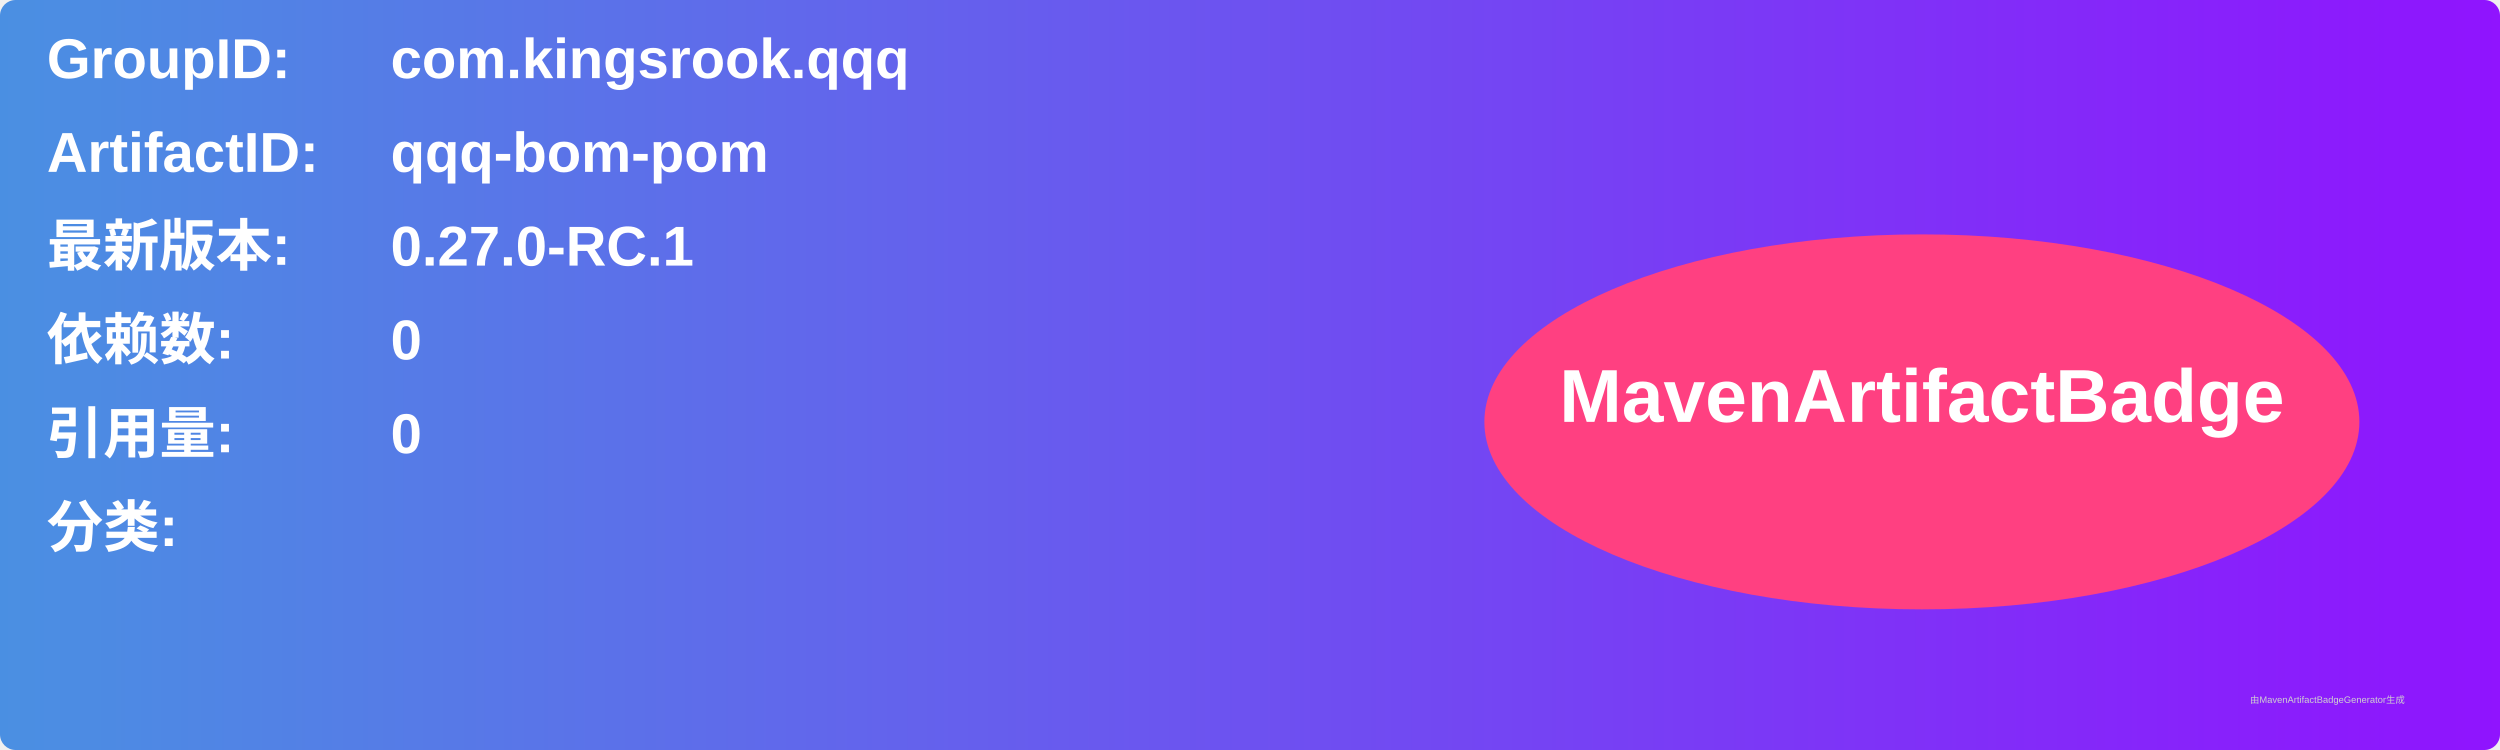
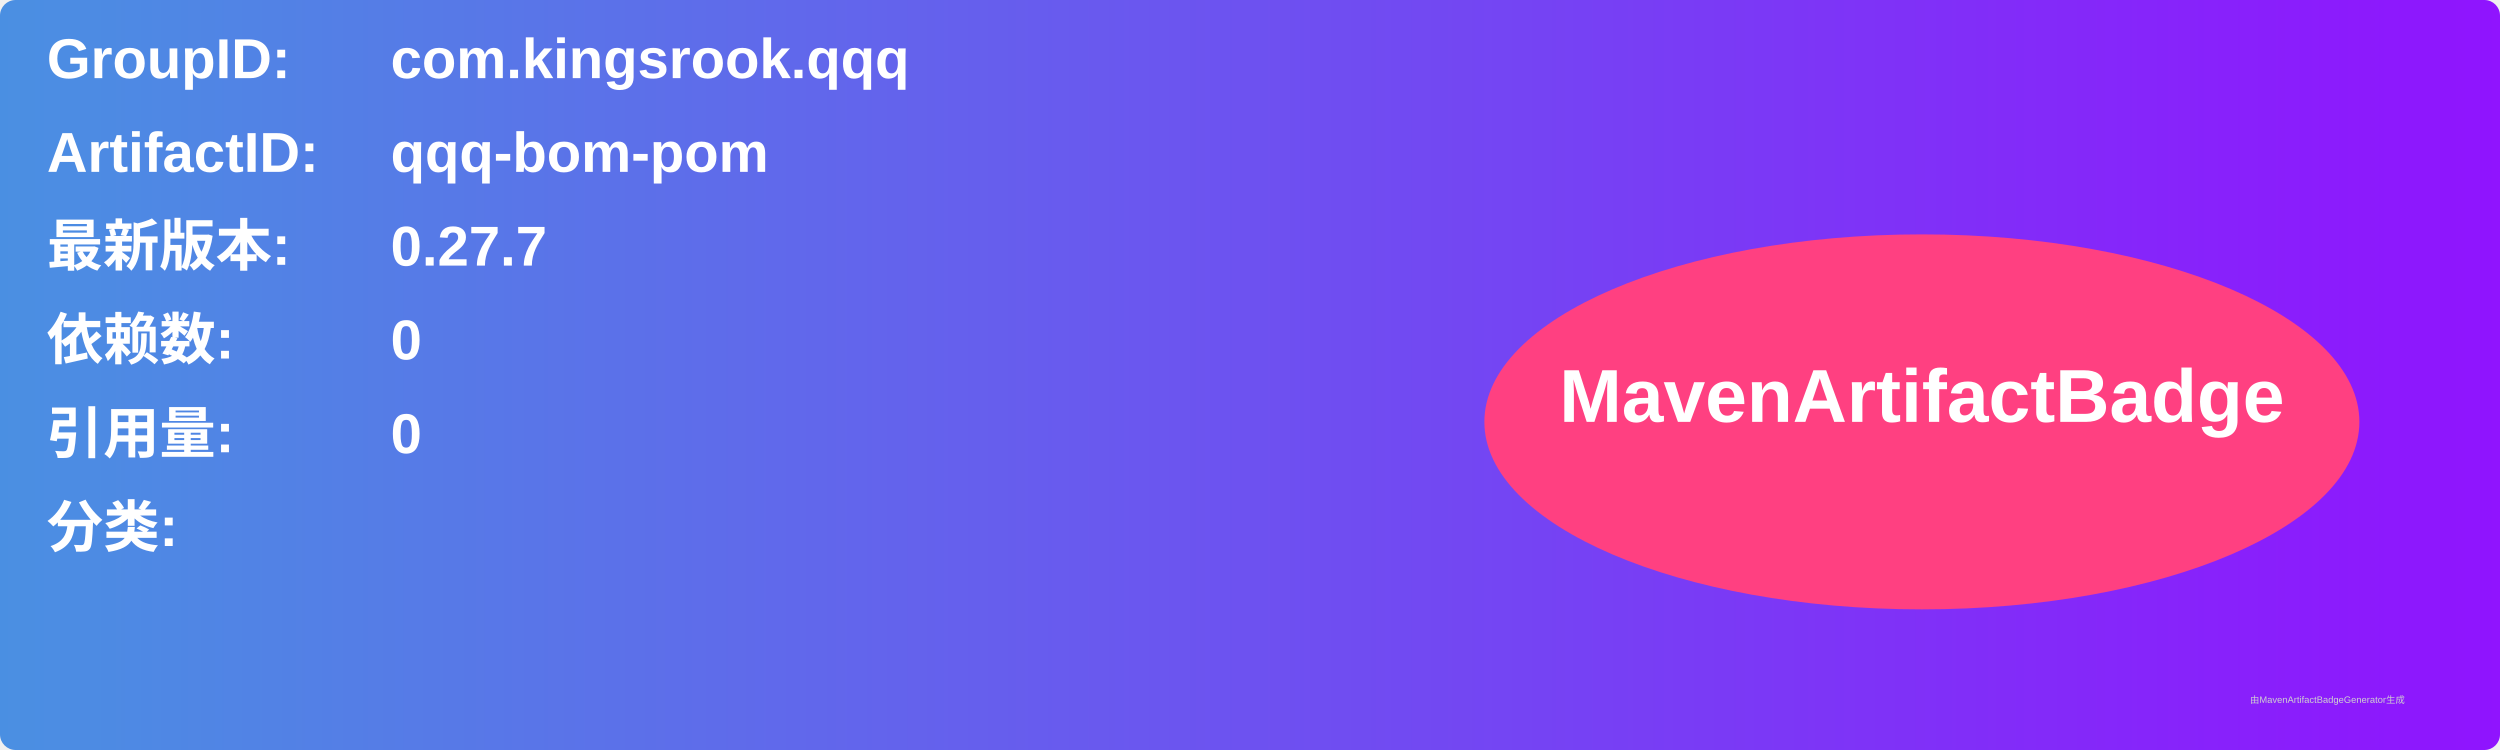
<svg xmlns="http://www.w3.org/2000/svg" width="800" height="240" viewBox="0 0 800 240">
  <linearGradient id="grad" x1="0%" y1="0%" x2="100%" y2="0%">
    <stop offset="0%" stop-color="#4a90e2" />
    <stop offset="100%" stop-color="#9013fe" />
  </linearGradient>
  <rect width="100%" height="100%" rx="5" ry="5" fill="url(#grad)" />
  <g transform="translate(15, 15)">
    <text x="0" y="10" font-family="Arial" font-size="18" fill="white" font-weight="bold" width="260">GroupID:</text>
    <text x="110" y="10" font-family="Arial" font-size="18" fill="white" font-weight="bold" width="460">com.kingsrook.qqq</text>
    <text x="0" y="40" font-family="Arial" font-size="18" fill="white" font-weight="bold" width="260">ArtifactID:</text>
    <text x="110" y="40" font-family="Arial" font-size="18" fill="white" font-weight="bold" width="460">qqq-bom-pom</text>
    <text x="0" y="70" font-family="Arial" font-size="18" fill="white" font-weight="bold">最新版本:</text>
    <text x="110" y="70" font-family="Arial" font-size="18" fill="white" font-weight="bold">
-       <tspan font-weight="bold">0.27.0-RC.1</tspan>
+       <tspan font-weight="bold">0.27.7</tspan>
    </text>
    <text x="0" y="100" font-family="Arial" font-size="18" fill="white" font-weight="bold">依赖数: </text>
    <text x="110" y="100" font-family="Arial" font-size="18" fill="white">
      <tspan font-weight="bold">0</tspan>
    </text>
    <text x="0" y="130" font-family="Arial" font-size="18" fill="white" font-weight="bold">引用量: </text>
    <text x="110" y="130" font-family="Arial" font-size="18" fill="white">
      <tspan font-weight="bold">0</tspan>
    </text>
    <text x="0" y="160" font-family="Arial" font-size="18" fill="white" font-weight="bold">分类:</text>
    <text x="10" y="190" font-family="Arial" font-size="10" fill="white">
      <tspan font-weight="bold" />
    </text>
    <ellipse cx="600" cy="120" rx="140" ry="60" fill="#ff4081" />
    <text x="600" y="120" text-anchor="middle" font-family="Arial" font-size="24" fill="white" font-weight="bold">MavenArtifactBadge</text>
  </g>
  <text x="720" y="225" font-family="Arial" font-size="3" fill="#d0d0d0">由MavenArtifactBadgeGenerator生成</text>
</svg>
